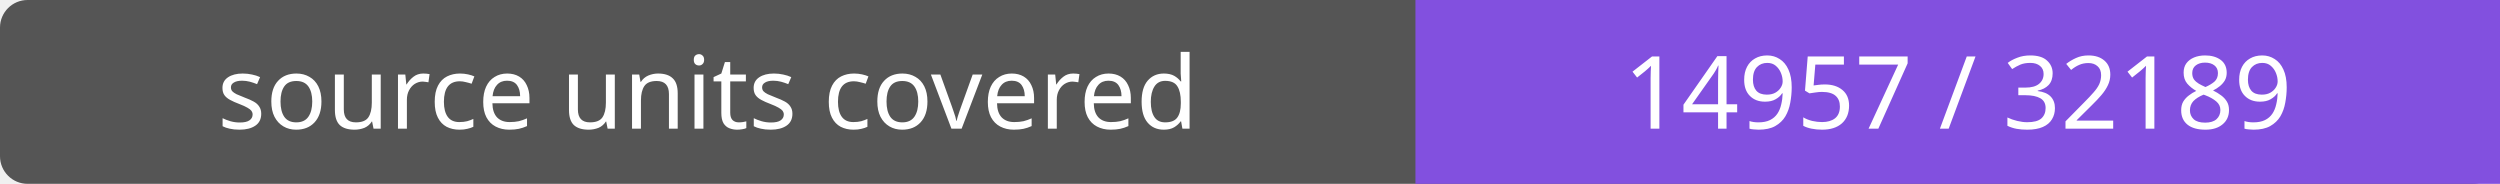
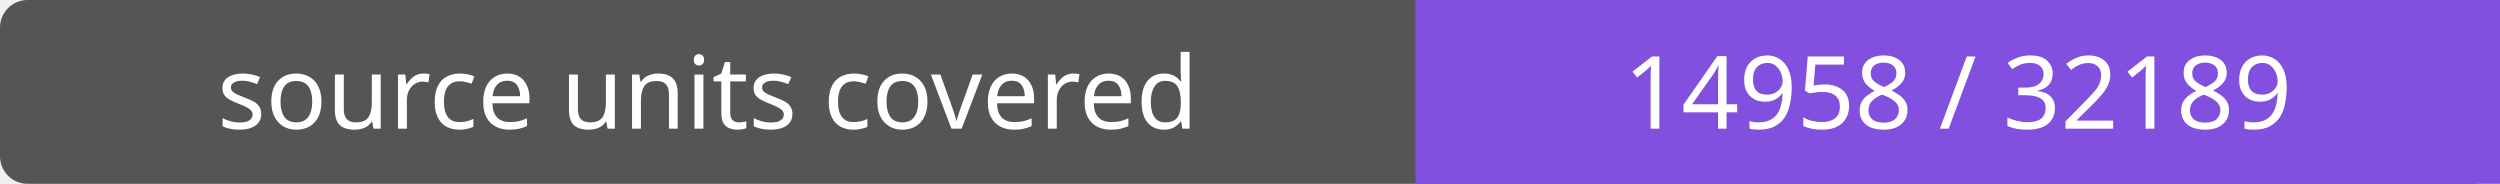
- <svg xmlns="http://www.w3.org/2000/svg" width="272" height="20" role="img" aria-label="source units covered: 14957 / 32189">
+ <svg xmlns="http://www.w3.org/2000/svg" width="272" height="20" role="img" aria-label="source units covered: 14958 / 32189">
  <rect width="272" height="20" rx="3" fill="#555" />
  <path fill="#8250df" d="M154 0h118v20H154z" />
  <g fill="#fff" text-anchor="middle" font-family="Verdana,sans-serif" font-size="11">
    <text x="77.0" y="14">source units covered</text>
-     <text x="213.0" y="14">14957 / 32189</text>
+     <text x="213.0" y="14">14958 / 32189</text>
  </g>
</svg>
